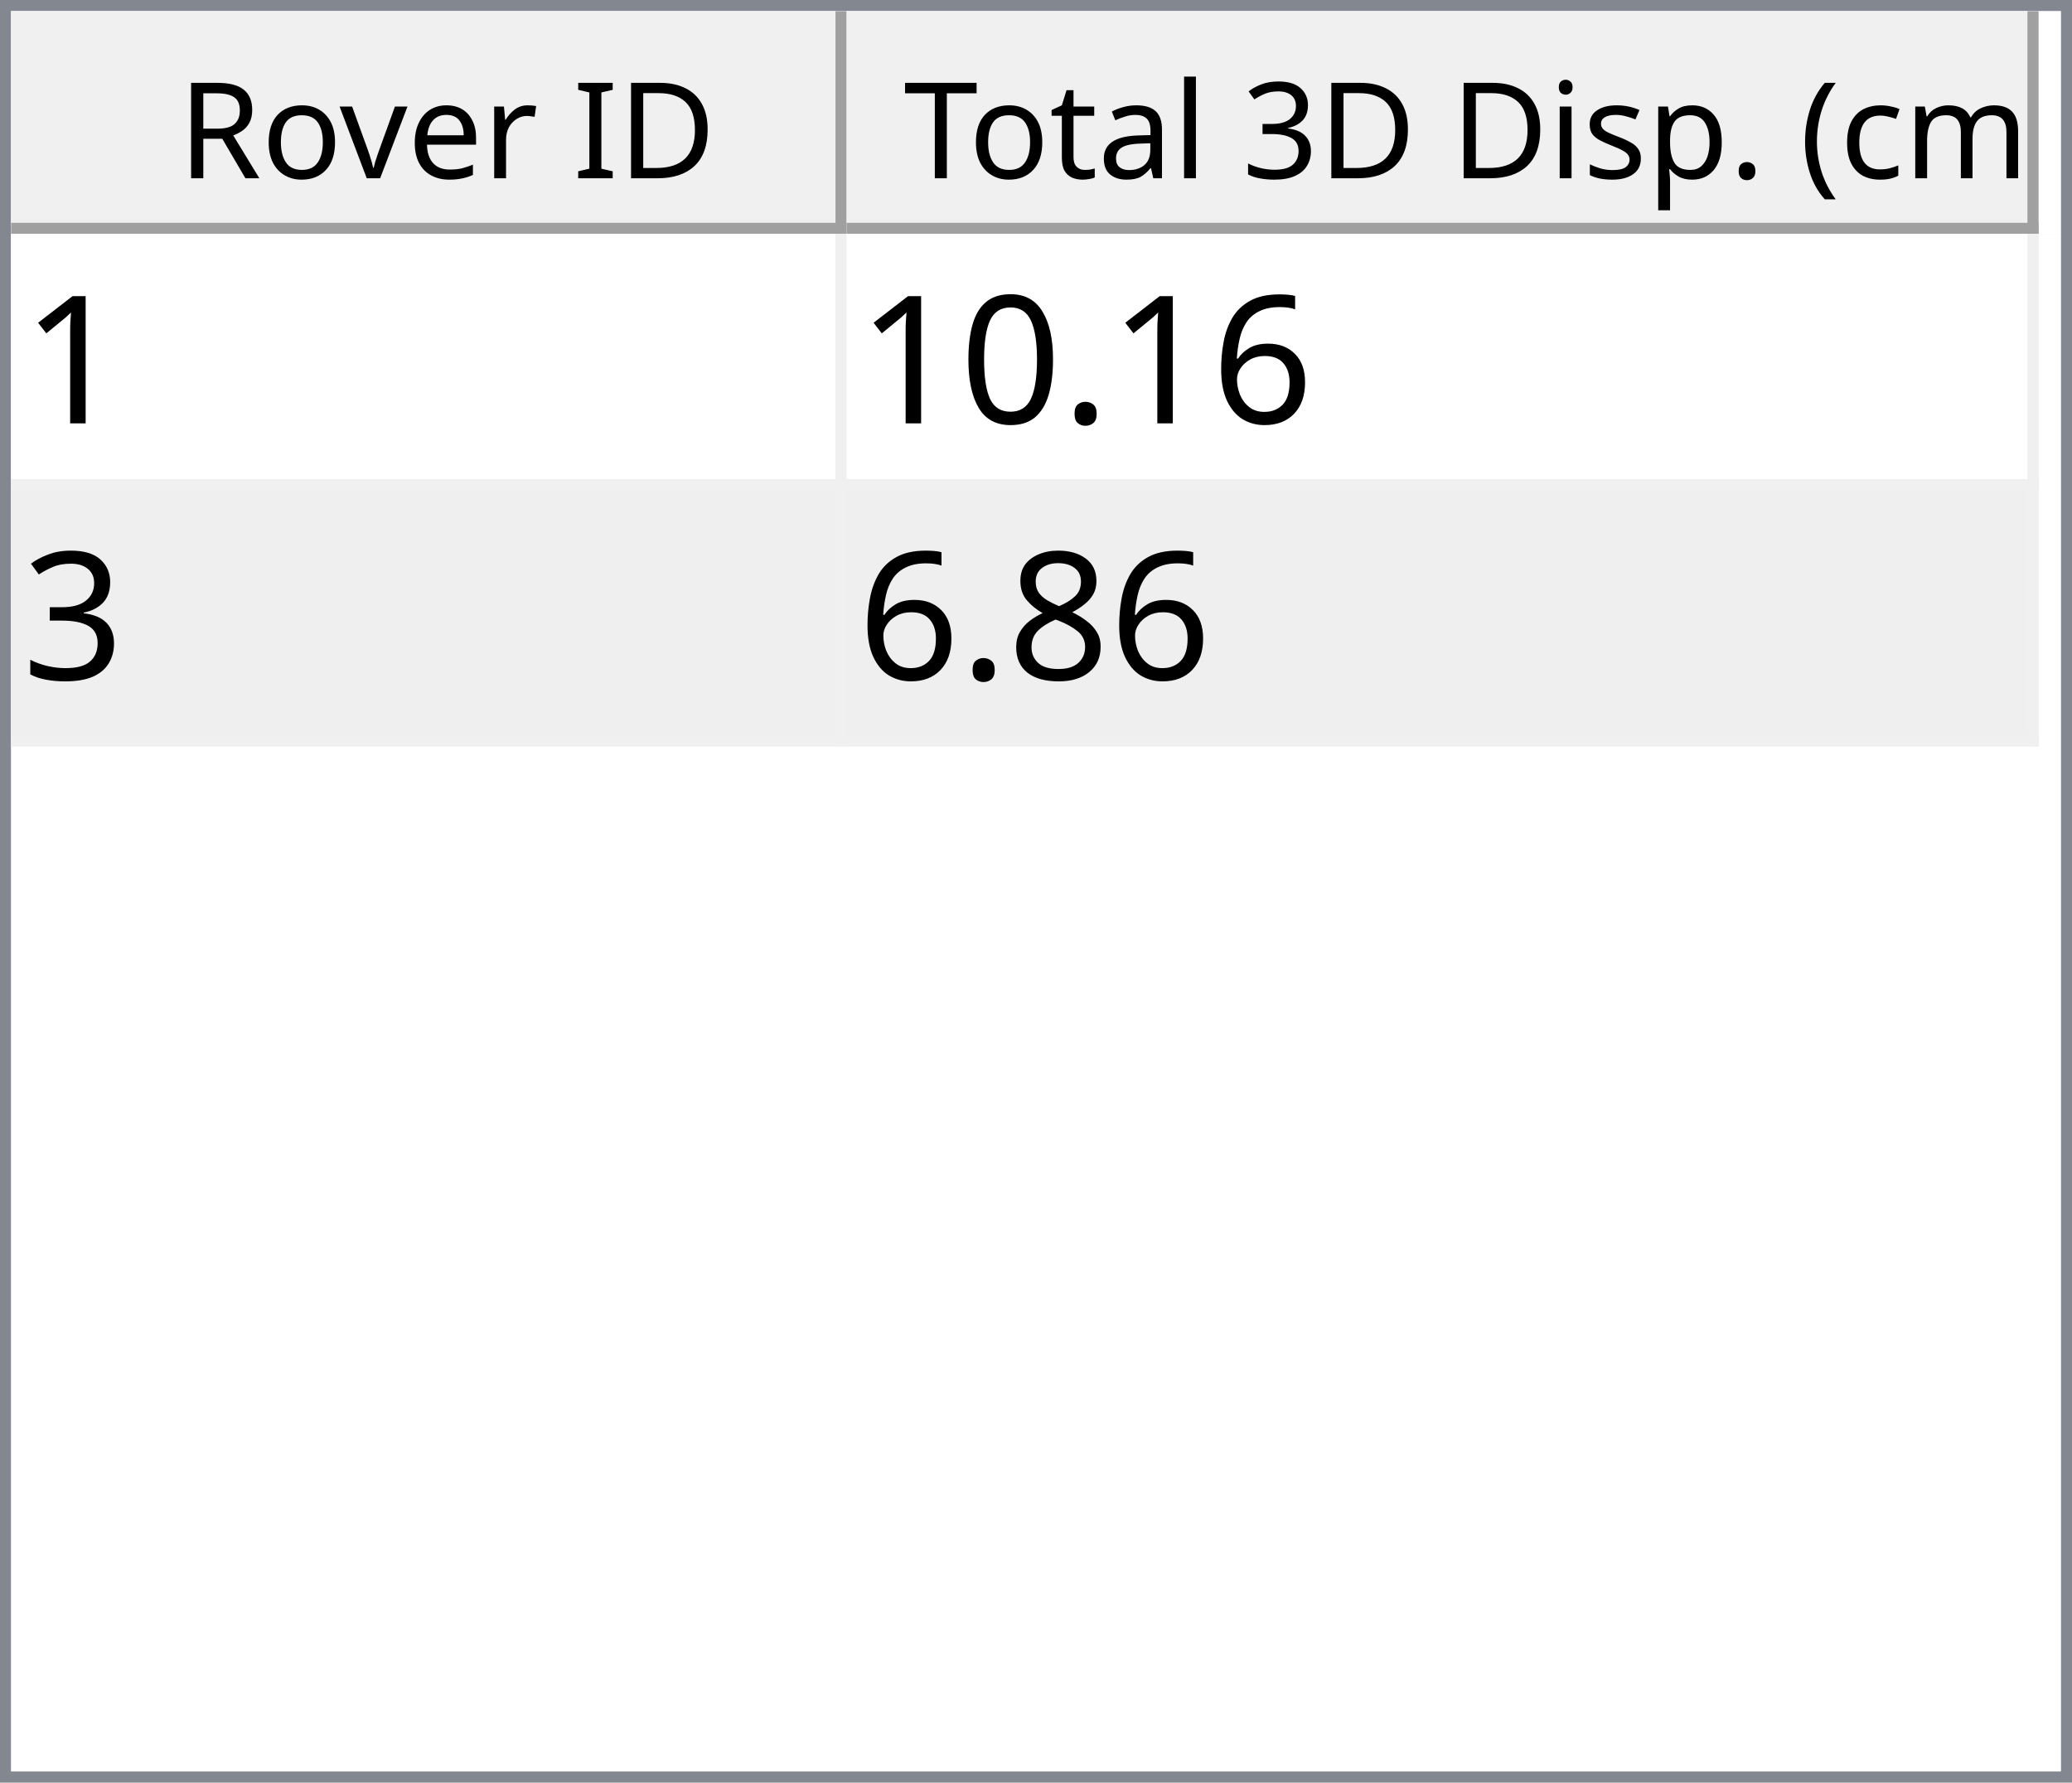
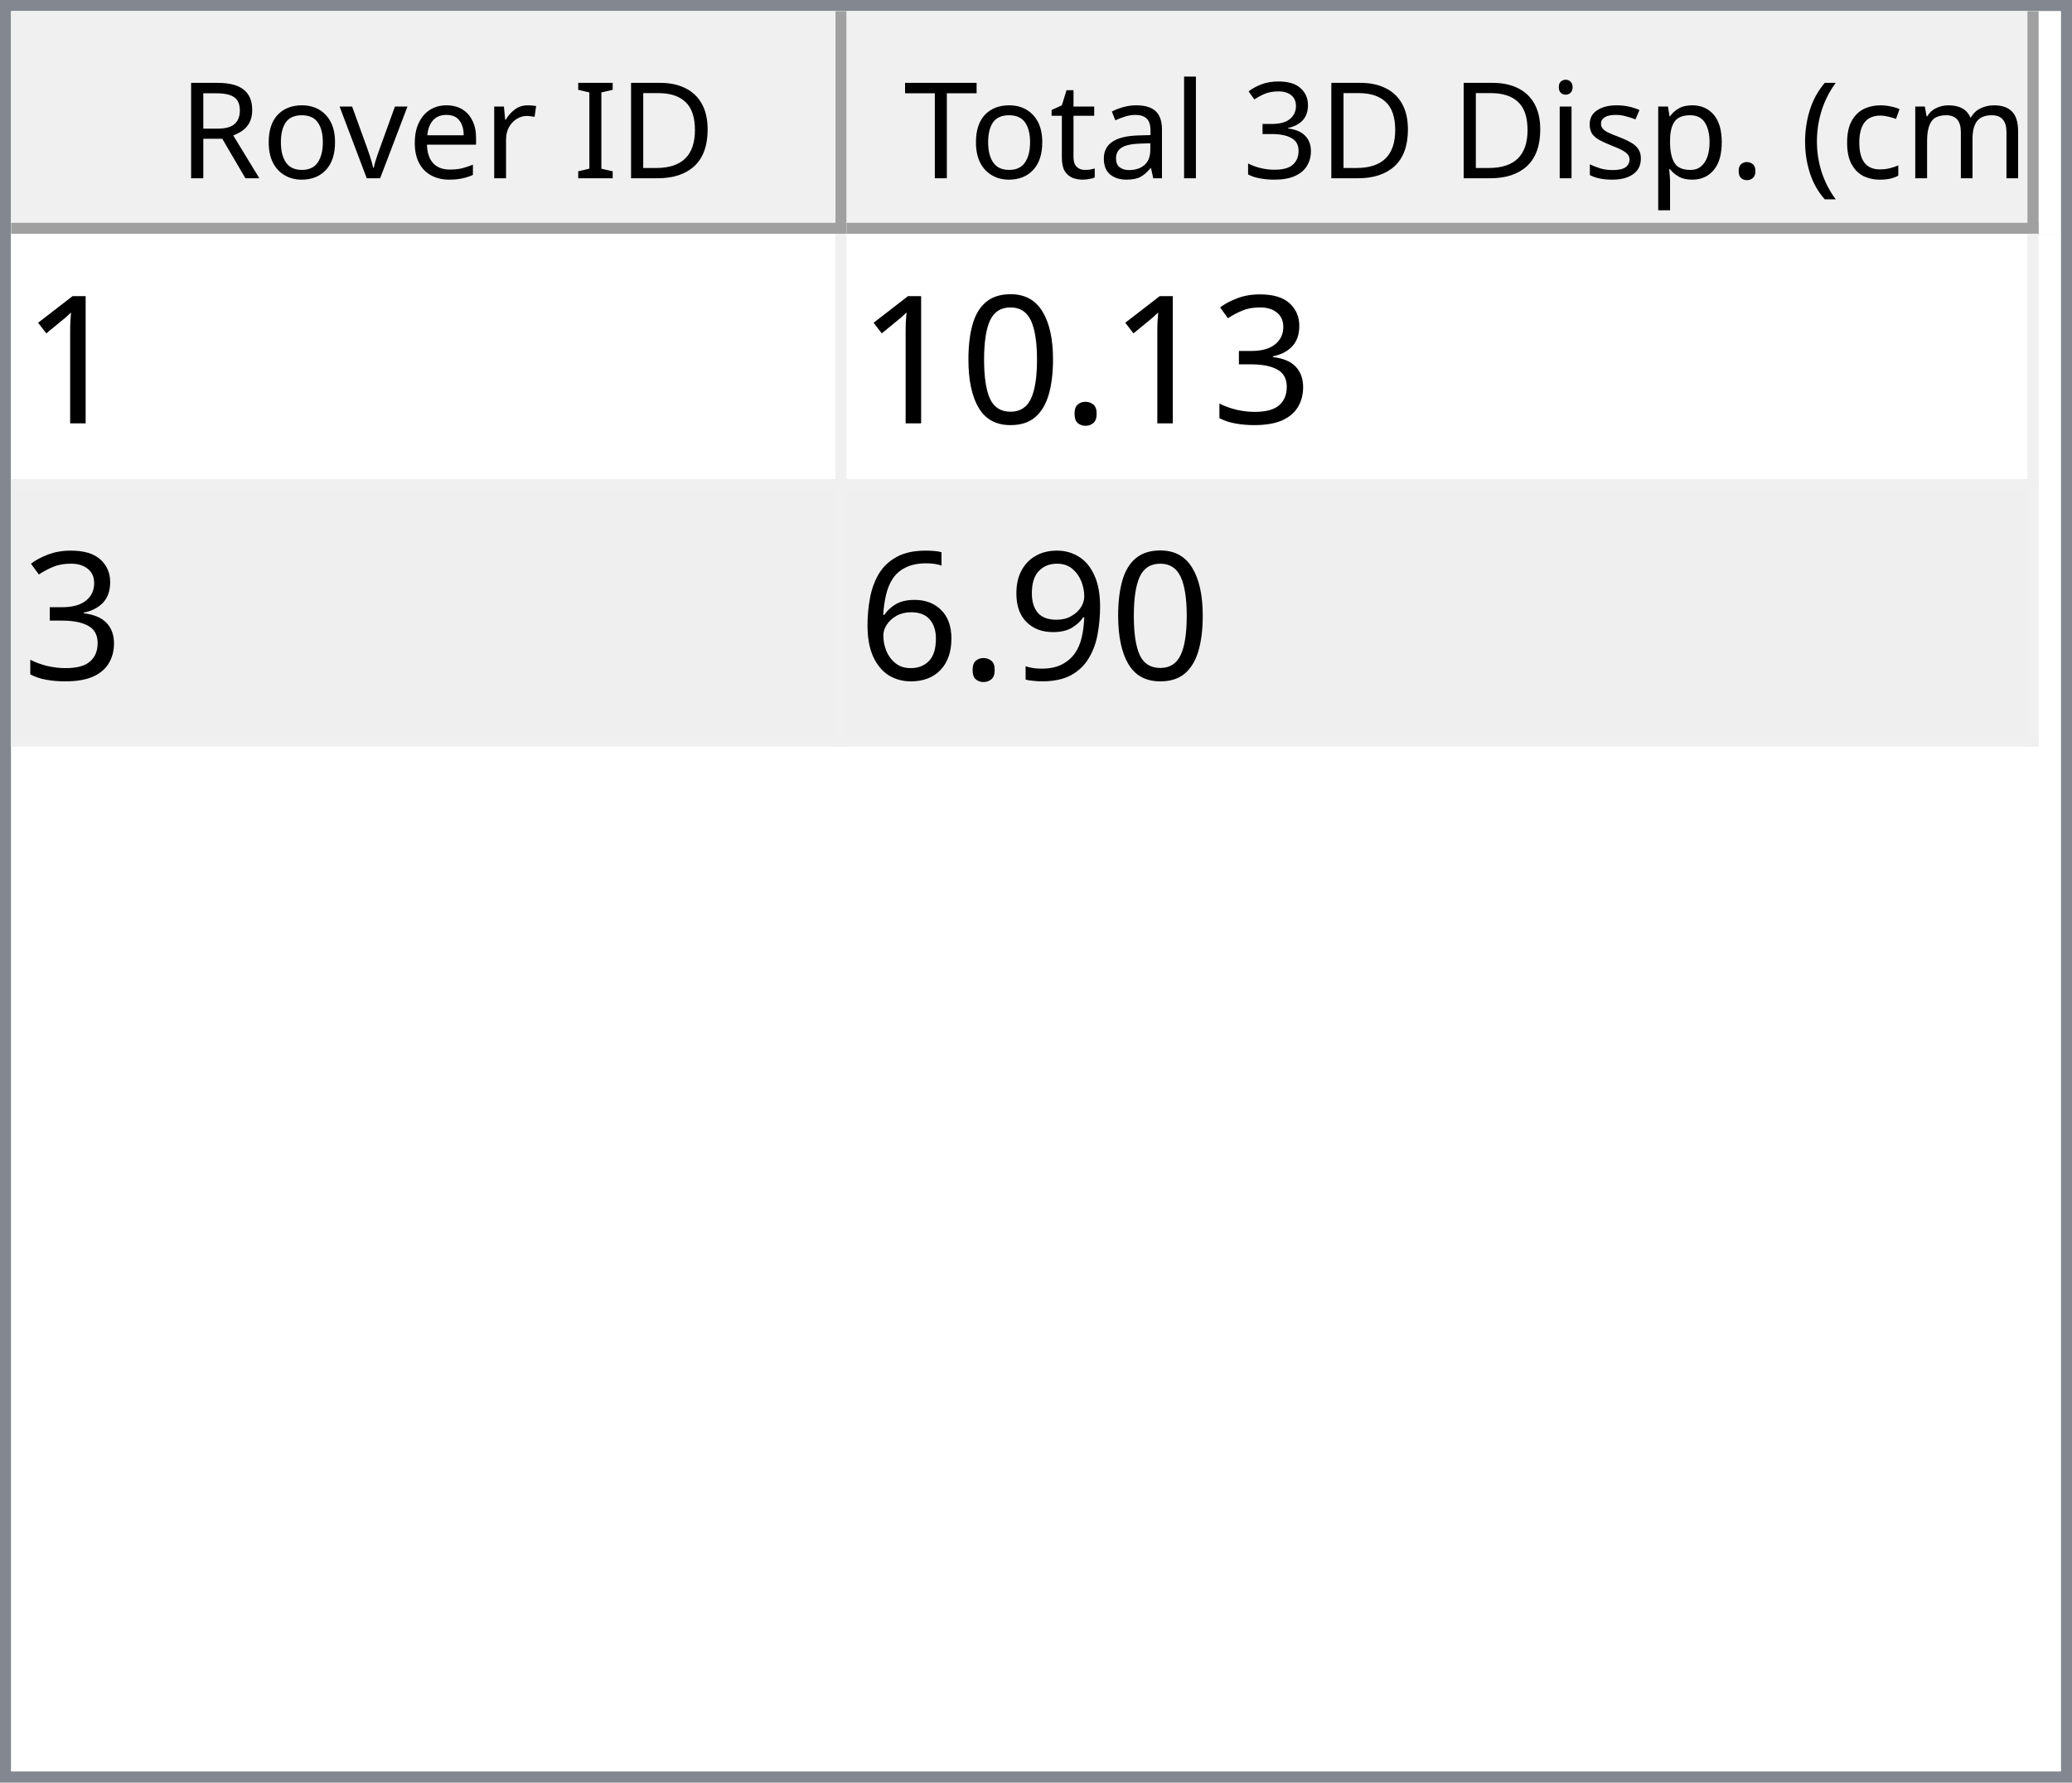
<svg xmlns="http://www.w3.org/2000/svg" style="fill-opacity:1; color-rendering:auto; color-interpolation:auto; text-rendering:auto; stroke:black; stroke-linecap:square; stroke-miterlimit:10; shape-rendering:auto; stroke-opacity:1; fill:black; stroke-dasharray:none; font-weight:normal; stroke-width:1; font-family:'Dialog'; font-style:normal; stroke-linejoin:miter; font-size:12px; stroke-dashoffset:0; image-rendering:auto;" width="186" height="160">
  <defs id="genericDefs" />
  <g>
    <defs id="defs1">
      <clipPath clipPathUnits="userSpaceOnUse" id="clipPath1">
        <path d="M0 0 L186 0 L186 160 L0 160 L0 0 Z" />
      </clipPath>
      <clipPath clipPathUnits="userSpaceOnUse" id="clipPath2">
        <path d="M0 0 L0 160 L186 160 L186 0 Z" />
      </clipPath>
      <clipPath clipPathUnits="userSpaceOnUse" id="clipPath3">
        <path d="M0 0 L0 20 L184 20 L184 0 Z" />
      </clipPath>
      <clipPath clipPathUnits="userSpaceOnUse" id="clipPath4">
        <path d="M0 0 L0 20 L75 20 L75 0 Z" />
      </clipPath>
      <clipPath clipPathUnits="userSpaceOnUse" id="clipPath5">
        <path d="M1 1 L1 19 L74 19 L74 1 Z" />
      </clipPath>
      <clipPath clipPathUnits="userSpaceOnUse" id="clipPath6">
        <path d="M0 0 L0 18 L73 18 L73 0 Z" />
      </clipPath>
      <clipPath clipPathUnits="userSpaceOnUse" id="clipPath7">
        <path d="M-0.5 -0.5 L-0.5 19.5 L74.5 19.5 L74.5 -0.5 Z" />
      </clipPath>
      <clipPath clipPathUnits="userSpaceOnUse" id="clipPath8">
        <path d="M0 0 L0 20 L107 20 L107 0 Z" />
      </clipPath>
      <clipPath clipPathUnits="userSpaceOnUse" id="clipPath9">
        <path d="M1 1 L1 19 L106 19 L106 1 Z" />
      </clipPath>
      <clipPath clipPathUnits="userSpaceOnUse" id="clipPath10">
        <path d="M0 0 L0 18 L105 18 L105 0 Z" />
      </clipPath>
      <clipPath clipPathUnits="userSpaceOnUse" id="clipPath11">
        <path d="M-0.5 -0.5 L-0.5 19.5 L106.5 19.5 L106.5 -0.5 Z" />
      </clipPath>
      <clipPath clipPathUnits="userSpaceOnUse" id="clipPath12">
        <path d="M0 0 L0 138 L184 138 L184 0 Z" />
      </clipPath>
      <clipPath clipPathUnits="userSpaceOnUse" id="clipPath13">
        <path d="M0 0 L0 46 L182 46 L182 0 Z" />
      </clipPath>
      <clipPath clipPathUnits="userSpaceOnUse" id="clipPath14">
        <path d="M-0.5 -0.5 L-0.5 45.5 L181.5 45.5 L181.5 -0.5 Z" />
      </clipPath>
      <clipPath clipPathUnits="userSpaceOnUse" id="clipPath15">
        <path d="M0 0 L0 22 L74 22 L74 0 Z" />
      </clipPath>
      <clipPath clipPathUnits="userSpaceOnUse" id="clipPath16">
        <path d="M0 0 L0 22 L106 22 L106 0 Z" />
      </clipPath>
      <font horiz-adv-x="64.551" id="font1">
        <font-face ascent="107.91" descent="25.098" units-per-em="100" style="font-style:normal; font-family:Segoe UI; font-weight:normal;" />
        <missing-glyph horiz-adv-x="64.551" d="M8.109 0 L8.109 68.266 L56.453 68.266 L56.453 0 L8.109 0 ZM15.328 7.234 L49.219 7.234 L49.219 61.031 L15.328 61.031 L15.328 7.234 Z" />
        <glyph unicode="D" horiz-adv-x="70.117" d="M9.188 0 L9.188 70.016 L28.516 70.016 Q65.531 70.016 65.531 35.891 Q65.531 19.672 55.25 9.836 Q44.969 0 27.734 0 L9.188 0 ZM17.391 62.594 L17.391 7.422 L27.828 7.422 Q41.609 7.422 49.273 14.797 Q56.938 22.172 56.938 35.688 Q56.938 62.594 28.328 62.594 L17.391 62.594 Z" />
        <glyph unicode="I" horiz-adv-x="26.611" d="M17.391 0 L9.188 0 L9.188 70.016 L17.391 70.016 L17.391 0 Z" />
        <glyph unicode=" " horiz-adv-x="27.393" d="" />
        <glyph unicode="r" horiz-adv-x="34.766" d="M34.188 41.891 Q32.078 43.5 28.125 43.5 Q23 43.5 19.555 38.672 Q16.109 33.844 16.109 25.484 L16.109 0 L8.109 0 L8.109 50 L16.109 50 L16.109 39.703 L16.312 39.703 Q18.016 44.969 21.531 47.922 Q25.047 50.875 29.391 50.875 Q32.516 50.875 34.188 50.203 L34.188 41.891 Z" />
        <glyph unicode="e" horiz-adv-x="52.295" d="M48.297 23 L12.984 23 Q13.188 14.656 17.484 10.109 Q21.781 5.562 29.297 5.562 Q37.75 5.562 44.828 11.141 L44.828 3.609 Q38.234 -1.172 27.391 -1.172 Q16.797 -1.172 10.742 5.641 Q4.688 12.453 4.688 24.812 Q4.688 36.469 11.305 43.82 Q17.922 51.172 27.734 51.172 Q37.547 51.172 42.922 44.828 Q48.297 38.484 48.297 27.203 L48.297 23 ZM40.094 29.781 Q40.047 36.719 36.75 40.578 Q33.453 44.438 27.594 44.438 Q21.922 44.438 17.969 40.383 Q14.016 36.328 13.094 29.781 L40.094 29.781 Z" />
        <glyph unicode="v" horiz-adv-x="47.9" d="M47.406 50 L27.484 0 L19.625 0 L0.688 50 L9.469 50 L22.172 13.672 Q23.578 9.672 23.922 6.688 L24.125 6.688 Q24.609 10.453 25.688 13.484 L38.969 50 L47.406 50 Z" />
        <glyph unicode="o" horiz-adv-x="58.594" d="M29 -1.172 Q17.922 -1.172 11.305 5.836 Q4.688 12.844 4.688 24.422 Q4.688 37.016 11.57 44.094 Q18.453 51.172 30.172 51.172 Q41.359 51.172 47.633 44.289 Q53.906 37.406 53.906 25.203 Q53.906 13.234 47.141 6.031 Q40.375 -1.172 29 -1.172 ZM29.594 44.438 Q21.875 44.438 17.383 39.188 Q12.891 33.938 12.891 24.703 Q12.891 15.828 17.43 10.695 Q21.969 5.562 29.594 5.562 Q37.359 5.562 41.531 10.594 Q45.703 15.625 45.703 24.906 Q45.703 34.281 41.531 39.359 Q37.359 44.438 29.594 44.438 Z" />
        <glyph unicode="R" horiz-adv-x="59.814" d="M59.375 0 L49.609 0 L37.891 19.625 Q36.281 22.359 34.766 24.289 Q33.25 26.219 31.664 27.438 Q30.078 28.656 28.25 29.219 Q26.422 29.781 24.125 29.781 L17.391 29.781 L17.391 0 L9.188 0 L9.188 70.016 L30.078 70.016 Q34.672 70.016 38.555 68.867 Q42.438 67.719 45.289 65.375 Q48.141 63.031 49.758 59.547 Q51.375 56.062 51.375 51.375 Q51.375 47.703 50.273 44.656 Q49.172 41.609 47.148 39.211 Q45.125 36.812 42.266 35.133 Q39.406 33.453 35.844 32.516 L35.844 32.328 Q37.594 31.547 38.891 30.547 Q40.188 29.547 41.359 28.18 Q42.531 26.812 43.68 25.078 Q44.828 23.344 46.234 21.047 L59.375 0 ZM17.391 62.594 L17.391 37.203 L28.516 37.203 Q31.594 37.203 34.203 38.133 Q36.812 39.062 38.719 40.797 Q40.625 42.531 41.703 45.047 Q42.781 47.562 42.781 50.688 Q42.781 56.297 39.141 59.445 Q35.5 62.594 28.609 62.594 L17.391 62.594 Z" />
        <glyph unicode=")" horiz-adv-x="30.176" d="M8.297 -15.922 L1.172 -15.922 Q16.406 2.344 16.406 26.812 Q16.406 51.469 1.078 70.016 L8.297 70.016 Q23.531 52.156 23.531 26.703 Q23.531 1.375 8.297 -15.922 Z" />
        <glyph unicode="m" horiz-adv-x="86.133" d="M79.109 0 L71.094 0 L71.094 28.719 Q71.094 37.016 68.531 40.727 Q65.969 44.438 59.906 44.438 Q54.781 44.438 51.195 39.75 Q47.609 35.062 47.609 28.516 L47.609 0 L39.594 0 L39.594 29.688 Q39.594 44.438 28.219 44.438 Q22.953 44.438 19.531 40.016 Q16.109 35.594 16.109 28.516 L16.109 0 L8.109 0 L8.109 50 L16.109 50 L16.109 42.094 L16.312 42.094 Q21.625 51.172 31.844 51.172 Q36.969 51.172 40.773 48.312 Q44.578 45.453 46 40.828 Q51.562 51.172 62.594 51.172 Q79.109 51.172 79.109 30.812 L79.109 0 Z" />
        <glyph unicode="c" horiz-adv-x="46.191" d="M42.188 2.297 Q36.422 -1.172 28.516 -1.172 Q17.828 -1.172 11.258 5.789 Q4.688 12.75 4.688 23.828 Q4.688 36.188 11.766 43.68 Q18.844 51.172 30.672 51.172 Q37.25 51.172 42.281 48.734 L42.281 40.531 Q36.719 44.438 30.375 44.438 Q22.703 44.438 17.797 38.945 Q12.891 33.453 12.891 24.516 Q12.891 15.719 17.508 10.641 Q22.125 5.562 29.891 5.562 Q36.422 5.562 42.188 9.906 L42.188 2.297 Z" />
        <glyph unicode="(" horiz-adv-x="30.176" d="M29.109 -15.922 L21.969 -15.922 Q6.844 1.375 6.844 26.703 Q6.844 52.156 21.969 70.016 L29.203 70.016 Q13.875 51.469 13.875 26.812 Q13.875 2.344 29.109 -15.922 Z" />
        <glyph unicode="." horiz-adv-x="21.68" d="M10.891 -1.078 Q8.641 -1.078 7.055 0.539 Q5.469 2.156 5.469 4.391 Q5.469 6.641 7.055 8.273 Q8.641 9.906 10.891 9.906 Q13.188 9.906 14.797 8.273 Q16.406 6.641 16.406 4.391 Q16.406 2.156 14.797 0.539 Q13.188 -1.078 10.891 -1.078 Z" />
        <glyph unicode="p" horiz-adv-x="58.789" d="M16.312 7.234 L16.109 7.234 L16.109 -23 L8.109 -23 L8.109 50 L16.109 50 L16.109 41.219 L16.312 41.219 Q22.219 51.172 33.594 51.172 Q43.266 51.172 48.688 44.461 Q54.109 37.75 54.109 26.469 Q54.109 13.922 48 6.375 Q41.891 -1.172 31.297 -1.172 Q21.578 -1.172 16.312 7.234 ZM16.109 27.391 L16.109 20.406 Q16.109 14.203 20.141 9.883 Q24.172 5.562 30.375 5.562 Q37.641 5.562 41.773 11.133 Q45.906 16.703 45.906 26.609 Q45.906 34.969 42.047 39.703 Q38.188 44.438 31.594 44.438 Q24.609 44.438 20.359 39.578 Q16.109 34.719 16.109 27.391 Z" />
        <glyph unicode="s" horiz-adv-x="42.432" d="M5.078 1.812 L5.078 10.406 Q11.625 5.562 19.484 5.562 Q30.031 5.562 30.031 12.594 Q30.031 14.594 29.125 15.992 Q28.219 17.391 26.68 18.461 Q25.141 19.531 23.07 20.383 Q21 21.234 18.609 22.172 Q15.281 23.484 12.766 24.828 Q10.25 26.172 8.57 27.859 Q6.891 29.547 6.031 31.695 Q5.172 33.844 5.172 36.719 Q5.172 40.234 6.789 42.945 Q8.406 45.656 11.086 47.484 Q13.766 49.312 17.211 50.242 Q20.656 51.172 24.312 51.172 Q30.812 51.172 35.938 48.922 L35.938 40.828 Q30.422 44.438 23.25 44.438 Q21 44.438 19.195 43.922 Q17.391 43.406 16.094 42.477 Q14.797 41.547 14.086 40.258 Q13.375 38.969 13.375 37.406 Q13.375 35.453 14.086 34.133 Q14.797 32.812 16.164 31.789 Q17.531 30.766 19.484 29.938 Q21.438 29.109 23.922 28.125 Q27.25 26.859 29.883 25.516 Q32.516 24.172 34.375 22.484 Q36.234 20.797 37.234 18.602 Q38.234 16.406 38.234 13.375 Q38.234 9.672 36.602 6.938 Q34.969 4.203 32.234 2.398 Q29.5 0.594 25.93 -0.289 Q22.359 -1.172 18.453 -1.172 Q10.75 -1.172 5.078 1.812 Z" />
        <glyph unicode="i" horiz-adv-x="24.219" d="M12.203 62.703 Q10.062 62.703 8.547 64.164 Q7.031 65.625 7.031 67.875 Q7.031 70.125 8.547 71.609 Q10.062 73.094 12.203 73.094 Q14.406 73.094 15.945 71.609 Q17.484 70.125 17.484 67.875 Q17.484 65.719 15.945 64.211 Q14.406 62.703 12.203 62.703 ZM16.109 0 L8.109 0 L8.109 50 L16.109 50 L16.109 0 Z" />
        <glyph unicode="3" horiz-adv-x="53.906" d="M46.531 19.828 Q46.531 15.094 44.75 11.211 Q42.969 7.328 39.719 4.57 Q36.469 1.812 31.93 0.297 Q27.391 -1.219 21.922 -1.219 Q11.922 -1.219 6 2.594 L6 11.188 Q13.094 5.609 22.219 5.609 Q25.875 5.609 28.828 6.539 Q31.781 7.469 33.906 9.227 Q36.031 10.984 37.18 13.477 Q38.328 15.969 38.328 19.094 Q38.328 32.812 18.797 32.812 L12.984 32.812 L12.984 39.594 L18.5 39.594 Q35.797 39.594 35.797 52.484 Q35.797 64.406 22.609 64.406 Q15.188 64.406 8.688 59.422 L8.688 67.188 Q15.375 71.188 24.609 71.188 Q29 71.188 32.57 69.969 Q36.141 68.75 38.68 66.555 Q41.219 64.359 42.609 61.281 Q44 58.203 44 54.5 Q44 40.672 30.031 36.719 L30.031 36.531 Q33.594 36.141 36.625 34.797 Q39.656 33.453 41.852 31.305 Q44.047 29.156 45.289 26.25 Q46.531 23.344 46.531 19.828 Z" />
        <glyph unicode="l" horiz-adv-x="24.219" d="M16.109 0 L8.109 0 L8.109 74.031 L16.109 74.031 L16.109 0 Z" />
        <glyph unicode="a" horiz-adv-x="50.879" d="M43.891 0 L35.891 0 L35.891 7.812 L35.688 7.812 Q30.469 -1.172 20.312 -1.172 Q12.844 -1.172 8.617 2.781 Q4.391 6.734 4.391 13.281 Q4.391 27.297 20.906 29.594 L35.891 31.688 Q35.891 44.438 25.594 44.438 Q16.547 44.438 9.281 38.281 L9.281 46.484 Q16.656 51.172 26.266 51.172 Q43.891 51.172 43.891 32.516 L43.891 0 ZM35.891 25.297 L23.828 23.641 Q18.266 22.859 15.43 20.875 Q12.594 18.891 12.594 13.875 Q12.594 10.203 15.211 7.883 Q17.828 5.562 22.172 5.562 Q28.125 5.562 32.008 9.742 Q35.891 13.922 35.891 20.312 L35.891 25.297 Z" />
        <glyph unicode="t" horiz-adv-x="33.887" d="M31.297 0.484 Q28.469 -1.078 23.828 -1.078 Q10.688 -1.078 10.688 13.578 L10.688 43.172 L2.094 43.172 L2.094 50 L10.688 50 L10.688 62.203 L18.703 64.797 L18.703 50 L31.297 50 L31.297 43.172 L18.703 43.172 L18.703 14.984 Q18.703 9.969 20.414 7.82 Q22.125 5.672 26.078 5.672 Q29.109 5.672 31.297 7.328 L31.297 0.484 Z" />
        <glyph unicode="T" horiz-adv-x="52.393" d="M50.594 62.594 L30.375 62.594 L30.375 0 L22.172 0 L22.172 62.594 L2 62.594 L2 70.016 L50.594 70.016 L50.594 62.594 Z" />
      </font>
      <font horiz-adv-x="75.0" id="font2">
        <font-face ascent="100.537" descent="21.973" units-per-em="100" style="font-style:normal; font-family:sans-serif; font-weight:normal;" />
        <missing-glyph horiz-adv-x="75.0" d="M12.5 0 L12.5 62.5 L62.5 62.5 L62.5 0 L12.5 0 ZM14.062 1.562 L60.938 1.562 L60.938 60.938 L14.062 60.938 L14.062 1.562 Z" />
        <glyph unicode="1" horiz-adv-x="55.615" d="M37.25 0 L28.469 0 L28.469 56 Q25.297 52.984 20.141 49.953 Q14.984 46.922 10.891 45.406 L10.891 53.906 Q18.266 57.375 23.781 62.305 Q29.297 67.234 31.594 71.875 L37.25 71.875 L37.25 0 Z" />
-         <glyph unicode="6" horiz-adv-x="55.615" d="M49.75 54.047 L41.016 53.375 Q39.844 58.547 37.703 60.891 Q34.125 64.656 28.906 64.656 Q24.703 64.656 21.531 62.312 Q17.391 59.281 14.992 53.469 Q12.594 47.656 12.5 36.922 Q15.672 41.75 20.266 44.094 Q24.859 46.438 29.891 46.438 Q38.672 46.438 44.852 39.969 Q51.031 33.5 51.031 23.25 Q51.031 16.5 48.125 10.719 Q45.219 4.938 40.141 1.859 Q35.062 -1.219 28.609 -1.219 Q17.625 -1.219 10.695 6.859 Q3.766 14.938 3.766 33.5 Q3.766 54.25 11.422 63.672 Q18.109 71.875 29.438 71.875 Q37.891 71.875 43.289 67.141 Q48.688 62.406 49.75 54.047 ZM13.875 23.188 Q13.875 18.656 15.797 14.508 Q17.719 10.359 21.188 8.18 Q24.656 6 28.469 6 Q34.031 6 38.039 10.492 Q42.047 14.984 42.047 22.703 Q42.047 30.125 38.086 34.398 Q34.125 38.672 28.125 38.672 Q22.172 38.672 18.023 34.398 Q13.875 30.125 13.875 23.188 Z" />
+         <glyph unicode="3" horiz-adv-x="55.615" d="M4.203 18.891 L12.984 20.062 Q14.5 12.594 18.141 9.297 Q21.781 6 27 6 Q33.203 6 37.477 10.297 Q41.75 14.594 41.75 20.953 Q41.75 27 37.797 30.93 Q33.844 34.859 27.734 34.859 Q25.25 34.859 21.531 33.891 L22.516 41.609 Q23.391 41.5 23.922 41.5 Q29.547 41.5 34.039 44.43 Q38.531 47.359 38.531 53.469 Q38.531 58.297 35.258 61.477 Q31.984 64.656 26.812 64.656 Q21.688 64.656 18.266 61.43 Q14.844 58.203 13.875 51.766 L5.078 53.328 Q6.688 62.156 12.398 67.016 Q18.109 71.875 26.609 71.875 Q32.469 71.875 37.398 69.359 Q42.328 66.844 44.945 62.5 Q47.562 58.156 47.562 53.266 Q47.562 48.641 45.07 44.828 Q42.578 41.016 37.703 38.766 Q44.047 37.312 47.562 32.695 Q51.078 28.078 51.078 21.141 Q51.078 11.766 44.242 5.25 Q37.406 -1.266 26.953 -1.266 Q17.531 -1.266 11.305 4.352 Q5.078 9.969 4.203 18.891 Z" />
        <glyph unicode="." horiz-adv-x="27.783" d="M9.078 0 L9.078 10.016 L19.094 10.016 L19.094 0 L9.078 0 Z" />
        <glyph unicode="0" horiz-adv-x="55.615" d="M4.156 35.297 Q4.156 48 6.766 55.742 Q9.375 63.484 14.523 67.68 Q19.672 71.875 27.484 71.875 Q33.25 71.875 37.594 69.555 Q41.938 67.234 44.773 62.867 Q47.609 58.5 49.219 52.227 Q50.828 45.953 50.828 35.297 Q50.828 22.703 48.242 14.969 Q45.656 7.234 40.508 3.008 Q35.359 -1.219 27.484 -1.219 Q17.141 -1.219 11.234 6.203 Q4.156 15.141 4.156 35.297 ZM13.188 35.297 Q13.188 17.672 17.312 11.836 Q21.438 6 27.484 6 Q33.547 6 37.672 11.859 Q41.797 17.719 41.797 35.297 Q41.797 52.984 37.672 58.789 Q33.547 64.594 27.391 64.594 Q21.344 64.594 17.719 59.469 Q13.188 52.938 13.188 35.297 Z" />
-         <glyph unicode="3" horiz-adv-x="55.615" d="M4.203 18.891 L12.984 20.062 Q14.5 12.594 18.141 9.297 Q21.781 6 27 6 Q33.203 6 37.477 10.297 Q41.75 14.594 41.75 20.953 Q41.75 27 37.797 30.93 Q33.844 34.859 27.734 34.859 Q25.25 34.859 21.531 33.891 L22.516 41.609 Q23.391 41.5 23.922 41.5 Q29.547 41.5 34.039 44.43 Q38.531 47.359 38.531 53.469 Q38.531 58.297 35.258 61.477 Q31.984 64.656 26.812 64.656 Q21.688 64.656 18.266 61.43 Q14.844 58.203 13.875 51.766 L5.078 53.328 Q6.688 62.156 12.398 67.016 Q18.109 71.875 26.609 71.875 Q32.469 71.875 37.398 69.359 Q42.328 66.844 44.945 62.5 Q47.562 58.156 47.562 53.266 Q47.562 48.641 45.07 44.828 Q42.578 41.016 37.703 38.766 Q44.047 37.312 47.562 32.695 Q51.078 28.078 51.078 21.141 Q51.078 11.766 44.242 5.25 Q37.406 -1.266 26.953 -1.266 Q17.531 -1.266 11.305 4.352 Q5.078 9.969 4.203 18.891 Z" />
-         <glyph unicode="8" horiz-adv-x="55.615" d="M17.672 38.812 Q12.203 40.828 9.57 44.539 Q6.938 48.25 6.938 53.422 Q6.938 61.234 12.555 66.555 Q18.172 71.875 27.484 71.875 Q36.859 71.875 42.578 66.43 Q48.297 60.984 48.297 53.172 Q48.297 48.188 45.68 44.508 Q43.062 40.828 37.75 38.812 Q44.344 36.672 47.781 31.883 Q51.219 27.094 51.219 20.453 Q51.219 11.281 44.727 5.031 Q38.234 -1.219 27.641 -1.219 Q17.047 -1.219 10.547 5.055 Q4.047 11.328 4.047 20.703 Q4.047 27.688 7.594 32.398 Q11.141 37.109 17.672 38.812 ZM15.922 53.719 Q15.922 48.641 19.195 45.414 Q22.469 42.188 27.688 42.188 Q32.766 42.188 36.016 45.383 Q39.266 48.578 39.266 53.219 Q39.266 58.062 35.914 61.359 Q32.562 64.656 27.594 64.656 Q22.562 64.656 19.242 61.43 Q15.922 58.203 15.922 53.719 ZM13.094 20.656 Q13.094 16.891 14.875 13.375 Q16.656 9.859 20.172 7.93 Q23.688 6 27.734 6 Q34.031 6 38.133 10.055 Q42.234 14.109 42.234 20.359 Q42.234 26.703 38.016 30.859 Q33.797 35.016 27.438 35.016 Q21.234 35.016 17.164 30.914 Q13.094 26.812 13.094 20.656 Z" />
+         <glyph unicode="9" horiz-adv-x="55.615" d="M5.469 16.547 L13.922 17.328 Q14.984 11.375 18.016 8.688 Q21.047 6 25.781 6 Q29.828 6 32.883 7.859 Q35.938 9.719 37.891 12.82 Q39.844 15.922 41.164 21.195 Q42.484 26.469 42.484 31.938 Q42.484 32.516 42.438 33.688 Q39.797 29.5 35.234 26.883 Q30.672 24.266 25.344 24.266 Q16.453 24.266 10.305 30.711 Q4.156 37.156 4.156 47.703 Q4.156 58.594 10.578 65.234 Q17 71.875 26.656 71.875 Q33.641 71.875 39.43 68.117 Q45.219 64.359 48.219 57.398 Q51.219 50.438 51.219 37.25 Q51.219 23.531 48.242 15.406 Q45.266 7.281 39.383 3.031 Q33.5 -1.219 25.594 -1.219 Q17.188 -1.219 11.867 3.445 Q6.547 8.109 5.469 16.547 ZM41.453 48.141 Q41.453 55.719 37.43 60.156 Q33.406 64.594 27.734 64.594 Q21.875 64.594 17.531 59.812 Q13.188 55.031 13.188 47.406 Q13.188 40.578 17.312 36.305 Q21.438 32.031 27.484 32.031 Q33.594 32.031 37.523 36.305 Q41.453 40.578 41.453 48.141 Z" />
+         <glyph unicode="6" horiz-adv-x="55.615" d="M49.75 54.047 L41.016 53.375 Q39.844 58.547 37.703 60.891 Q34.125 64.656 28.906 64.656 Q24.703 64.656 21.531 62.312 Q17.391 59.281 14.992 53.469 Q12.594 47.656 12.5 36.922 Q15.672 41.75 20.266 44.094 Q24.859 46.438 29.891 46.438 Q38.672 46.438 44.852 39.969 Q51.031 33.5 51.031 23.25 Q51.031 16.5 48.125 10.719 Q45.219 4.938 40.141 1.859 Q35.062 -1.219 28.609 -1.219 Q17.625 -1.219 10.695 6.859 Q3.766 14.938 3.766 33.5 Q3.766 54.25 11.422 63.672 Q18.109 71.875 29.438 71.875 Q37.891 71.875 43.289 67.141 Q48.688 62.406 49.75 54.047 ZM13.875 23.188 Q13.875 18.656 15.797 14.508 Q17.719 10.359 21.188 8.18 Q24.656 6 28.469 6 Q34.031 6 38.039 10.492 Q42.047 14.984 42.047 22.703 Q42.047 30.125 38.086 34.398 Q34.125 38.672 28.125 38.672 Q22.172 38.672 18.023 34.398 Q13.875 30.125 13.875 23.188 Z" />
      </font>
    </defs>
    <g style="fill:white; stroke:white;">
      <rect x="0" y="0" width="186" style="clip-path:url(#clipPath1); stroke:none;" height="160" />
    </g>
    <g style="fill:white; text-rendering:optimizeSpeed; color-rendering:optimizeSpeed; image-rendering:optimizeSpeed; shape-rendering:crispEdges; stroke:white; color-interpolation:sRGB;">
      <rect x="0" width="186" height="160" y="0" style="stroke:none;" />
      <path style="stroke:none;" d="M0 160 L186 160 L186 0 L0 0 Z" />
    </g>
    <g style="fill:rgb(240,240,240); font-family:'Segoe UI'; stroke:rgb(240,240,240);">
      <rect x="0" y="0" width="186" style="clip-path:url(#clipPath2); stroke:none;" height="160" />
    </g>
    <g style="fill:rgb(130,135,144); font-family:'Segoe UI'; stroke:rgb(130,135,144);">
      <path d="M0 0 L186 0 L186 160 L0 160 L0 0 ZM1 1 L185 1 L185 159 L1 159 L1 1 Z" style="fill-rule:evenodd; clip-path:url(#clipPath2); stroke:none;" />
    </g>
    <g style="fill:white; font-family:'Segoe UI'; stroke:white;" transform="translate(1,1)">
      <rect x="0" y="0" width="184" style="clip-path:url(#clipPath3); stroke:none;" height="20" />
    </g>
    <g style="fill:rgb(240,240,240); font-family:'Segoe UI'; stroke:rgb(240,240,240);" transform="translate(1,1)">
      <rect x="0" y="0" width="75" style="clip-path:url(#clipPath4); stroke:none;" height="20" />
    </g>
    <g style="font-family:'Segoe UI';" transform="translate(2,2)">
      <text x="14" xml:space="preserve" y="14" style="clip-path:url(#clipPath6); stroke:none;">Rover ID</text>
    </g>
    <g style="fill:rgb(160,160,160); font-family:'Segoe UI'; stroke:rgb(160,160,160); stroke-linejoin:bevel;" transform="translate(1.5,1.5)">
      <line x1="74" x2="74" y1="0" style="fill:none; clip-path:url(#clipPath7);" y2="19" />
    </g>
    <g style="fill:rgb(160,160,160); font-family:'Segoe UI'; stroke:rgb(160,160,160); stroke-linejoin:bevel;" transform="matrix(1,0,0,1,1,1) translate(0.5,0.5)">
      <line x1="0" x2="74" y1="19" style="fill:none; clip-path:url(#clipPath7);" y2="19" />
    </g>
    <g style="fill:rgb(240,240,240); font-family:'Segoe UI'; stroke:rgb(240,240,240);" transform="translate(76,1)">
      <rect x="0" y="0" width="107" style="clip-path:url(#clipPath8); stroke:none;" height="20" />
    </g>
    <g style="font-family:'Segoe UI';" transform="translate(77,2)">
      <text x="1" xml:space="preserve" y="14" style="clip-path:url(#clipPath10); stroke:none;"> Total 3D Disp. (cm)</text>
    </g>
    <g style="fill:rgb(160,160,160); font-family:'Segoe UI'; stroke:rgb(160,160,160); stroke-linejoin:bevel;" transform="translate(76.5,1.5)">
      <line x1="106" x2="106" y1="0" style="fill:none; clip-path:url(#clipPath11);" y2="19" />
    </g>
    <g style="fill:rgb(160,160,160); font-family:'Segoe UI'; stroke:rgb(160,160,160); stroke-linejoin:bevel;" transform="matrix(1,0,0,1,76,1) translate(0.5,0.5)">
      <line x1="0" x2="106" y1="19" style="fill:none; clip-path:url(#clipPath11);" y2="19" />
    </g>
    <g style="fill:white; font-family:'Segoe UI'; stroke:white;" transform="translate(1,21)">
      <rect x="0" y="0" width="184" style="clip-path:url(#clipPath12); stroke:none;" height="138" />
    </g>
    <g style="fill:rgb(240,240,240); font-size:16px; font-family:sans-serif; stroke:rgb(240,240,240);" transform="translate(1,21)">
      <rect x="0" y="0" width="182" style="clip-path:url(#clipPath13); stroke:none;" height="46" />
      <line transform="translate(0.5,0.5)" x1="0" x2="181" y1="22" style="clip-path:url(#clipPath14); fill:none; stroke-linejoin:bevel;" y2="22" />
    </g>
    <g transform="matrix(1,0,0,1,1,21) translate(0.5,0.5)" style="fill:rgb(240,240,240); font-size:16px; font-family:sans-serif; stroke:rgb(240,240,240); stroke-linejoin:bevel;">
      <line x1="0" x2="181" y1="45" style="fill:none; clip-path:url(#clipPath14);" y2="45" />
    </g>
    <g transform="matrix(1,0,0,1,1,21) translate(0.5,0.5)" style="fill:rgb(240,240,240); font-size:16px; font-family:sans-serif; stroke:rgb(240,240,240); stroke-linejoin:bevel;">
      <line x1="74" x2="74" y1="0" style="fill:none; clip-path:url(#clipPath14);" y2="45" />
    </g>
    <g transform="matrix(1,0,0,1,1,21) translate(0.5,0.5)" style="fill:rgb(240,240,240); font-size:16px; font-family:sans-serif; stroke:rgb(240,240,240); stroke-linejoin:bevel;">
      <line x1="181" x2="181" y1="0" style="fill:none; clip-path:url(#clipPath14);" y2="45" />
    </g>
    <g style="fill:white; font-size:16px; font-family:sans-serif; stroke:white;" transform="matrix(1,0,0,1,1,21)">
      <rect x="0" y="0" width="74" style="clip-path:url(#clipPath15); stroke:none;" height="22" />
      <text x="1" y="17" style="fill:black; clip-path:url(#clipPath15); stroke:none;" xml:space="preserve">1</text>
    </g>
    <g style="fill:white; font-size:16px; font-family:sans-serif; stroke:white;" transform="matrix(1,0,0,1,1,21) translate(75,0)">
      <rect x="0" y="0" width="106" style="clip-path:url(#clipPath16); stroke:none;" height="22" />
-       <text x="1" y="17" style="fill:black; clip-path:url(#clipPath16); stroke:none;" xml:space="preserve">10.16</text>
+       <text x="1" y="17" style="fill:black; clip-path:url(#clipPath16); stroke:none;" xml:space="preserve">10.13</text>
    </g>
    <g style="fill:rgb(239,239,239); font-size:16px; font-family:sans-serif; stroke:rgb(239,239,239);" transform="matrix(1,0,0,1,1,21) translate(0,23)">
      <rect x="0" y="0" width="74" style="clip-path:url(#clipPath15); stroke:none;" height="22" />
      <text x="1" y="17" style="fill:black; clip-path:url(#clipPath15); stroke:none;" xml:space="preserve">3</text>
    </g>
    <g style="fill:rgb(239,239,239); font-size:16px; font-family:sans-serif; stroke:rgb(239,239,239);" transform="matrix(1,0,0,1,1,21) translate(75,23)">
      <rect x="0" y="0" width="106" style="clip-path:url(#clipPath16); stroke:none;" height="22" />
-       <text x="1" y="17" style="fill:black; clip-path:url(#clipPath16); stroke:none;" xml:space="preserve">6.86</text>
+       <text x="1" y="17" style="fill:black; clip-path:url(#clipPath16); stroke:none;" xml:space="preserve">6.90</text>
    </g>
  </g>
</svg>
